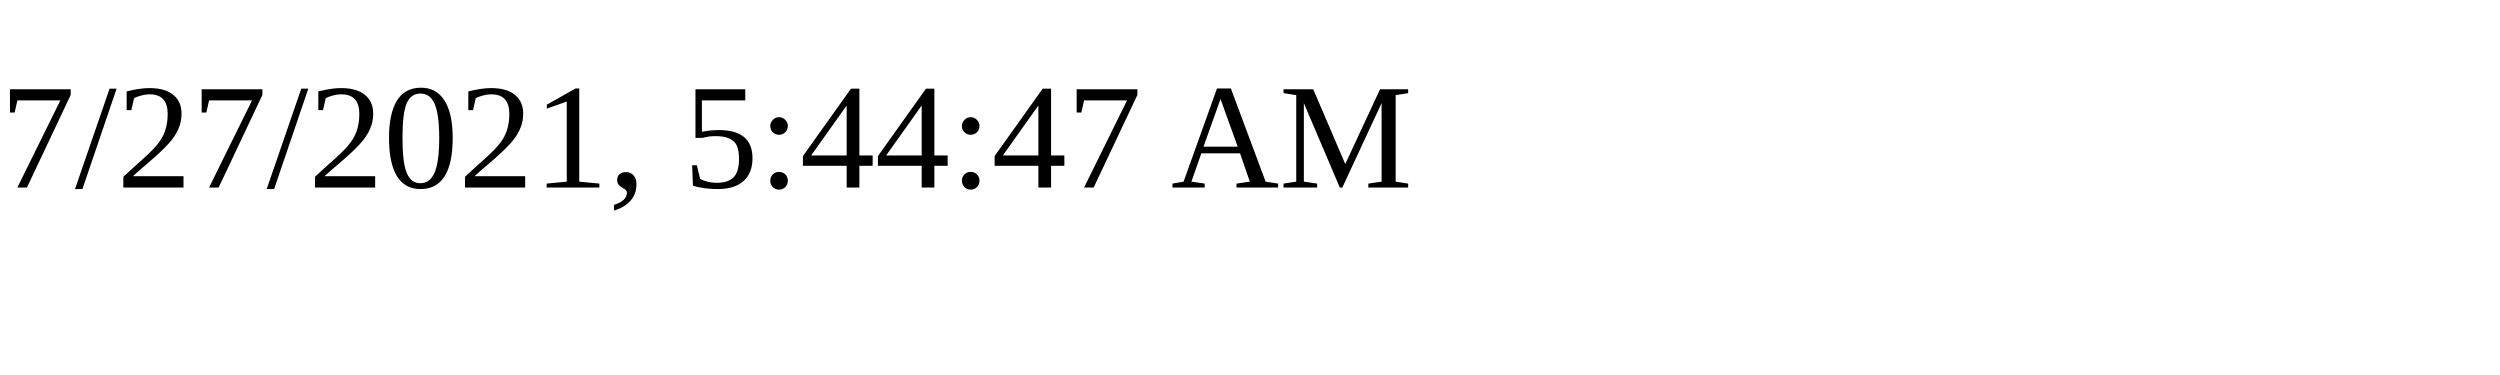
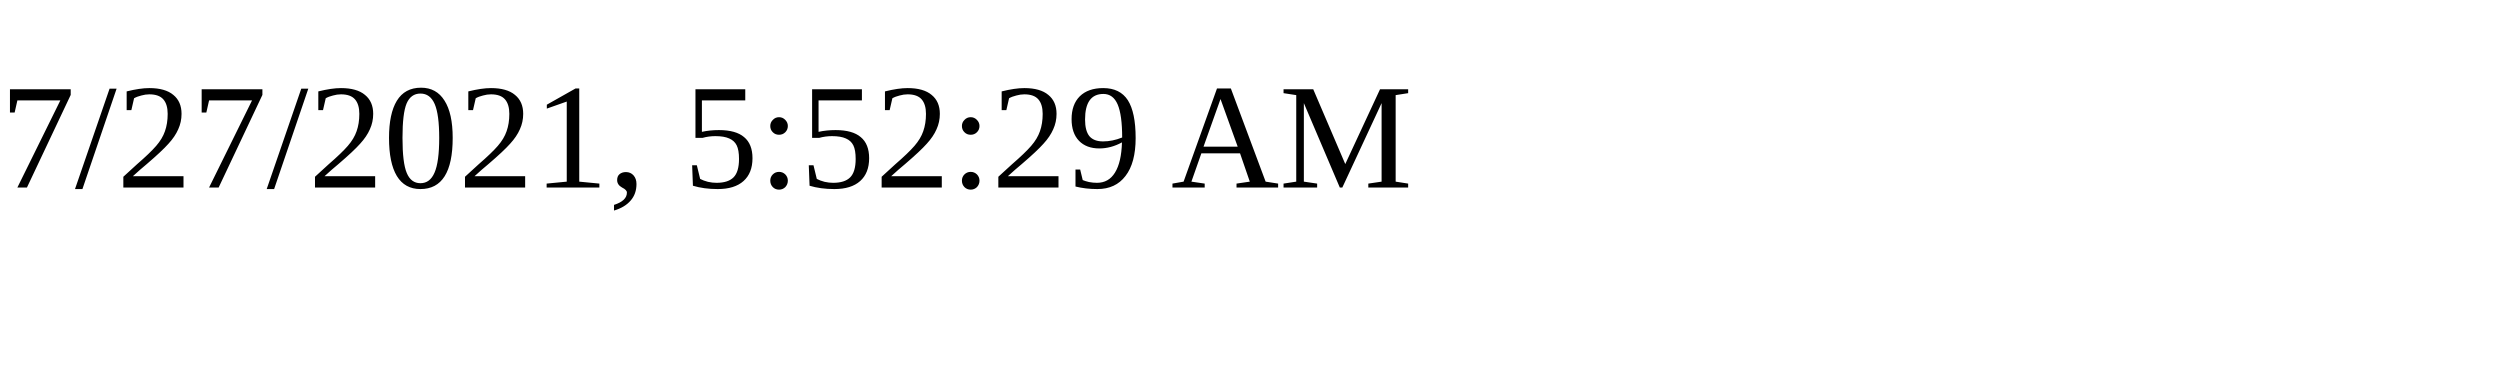
<svg xmlns="http://www.w3.org/2000/svg" height="30" width="200">
-   <text x="0" y="15">7/27/2021, 5:44:47 AM</text>
+   <text x="0" y="15">7/27/2021, 5:52:29 AM</text>
</svg>
